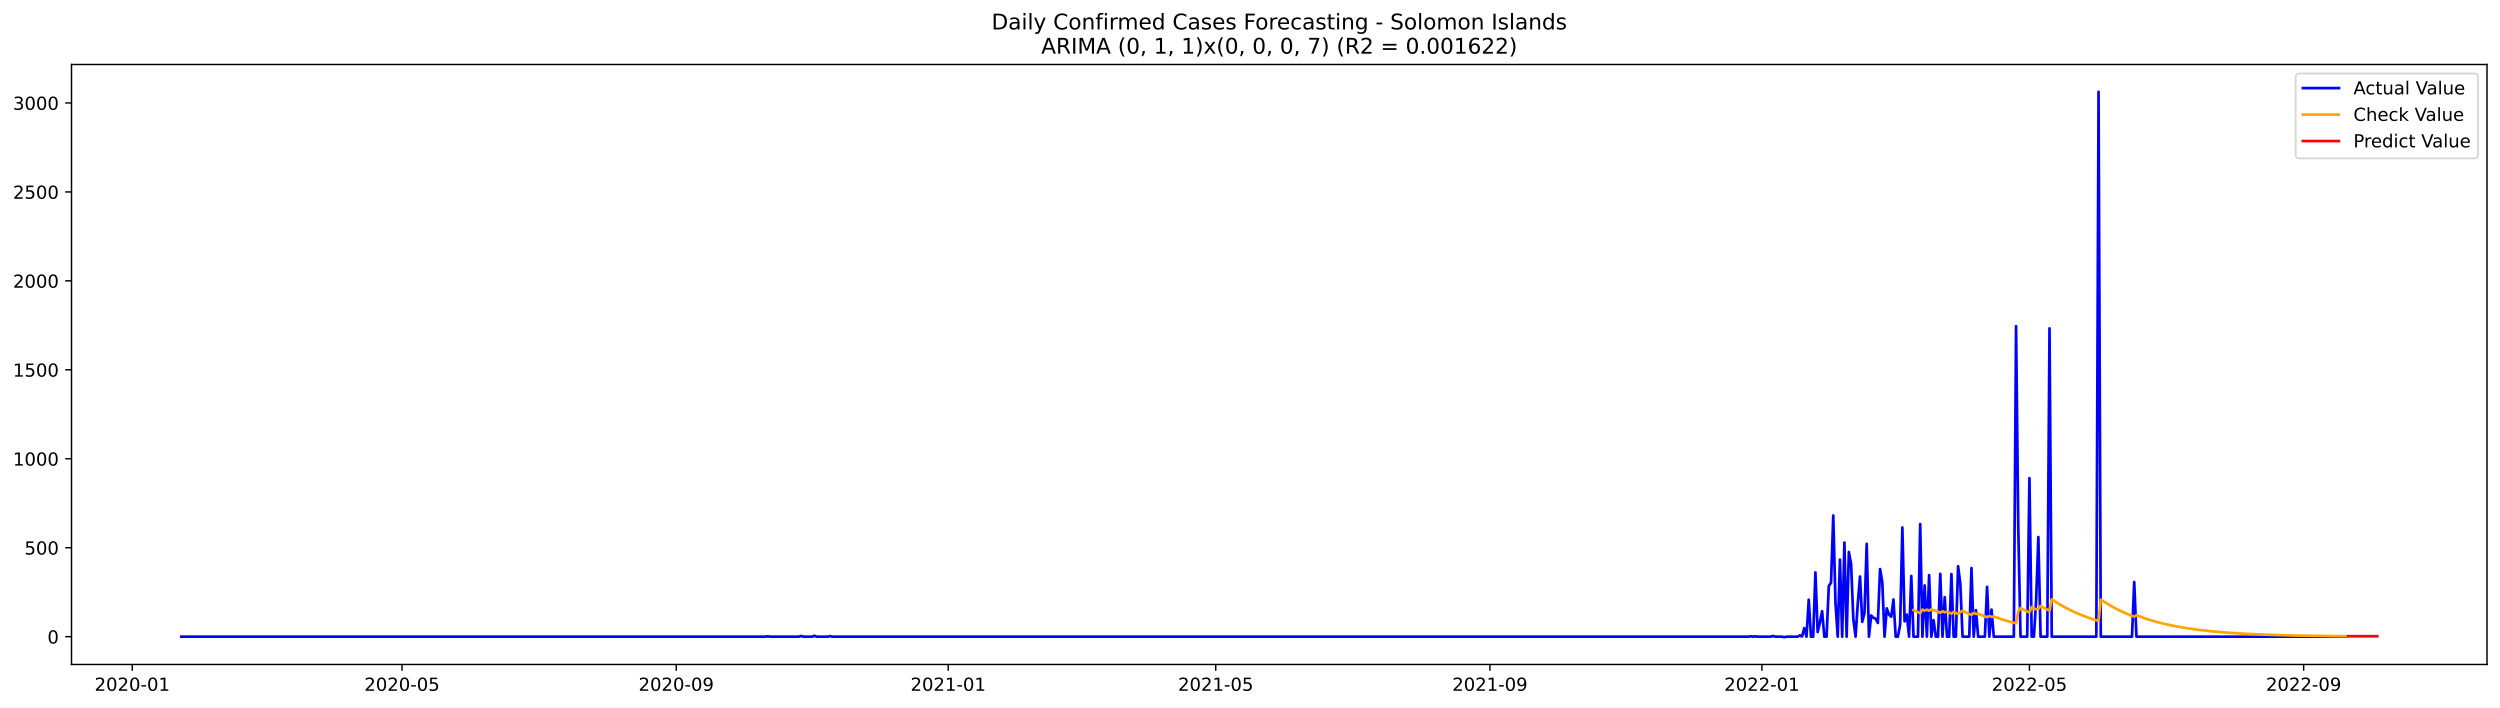
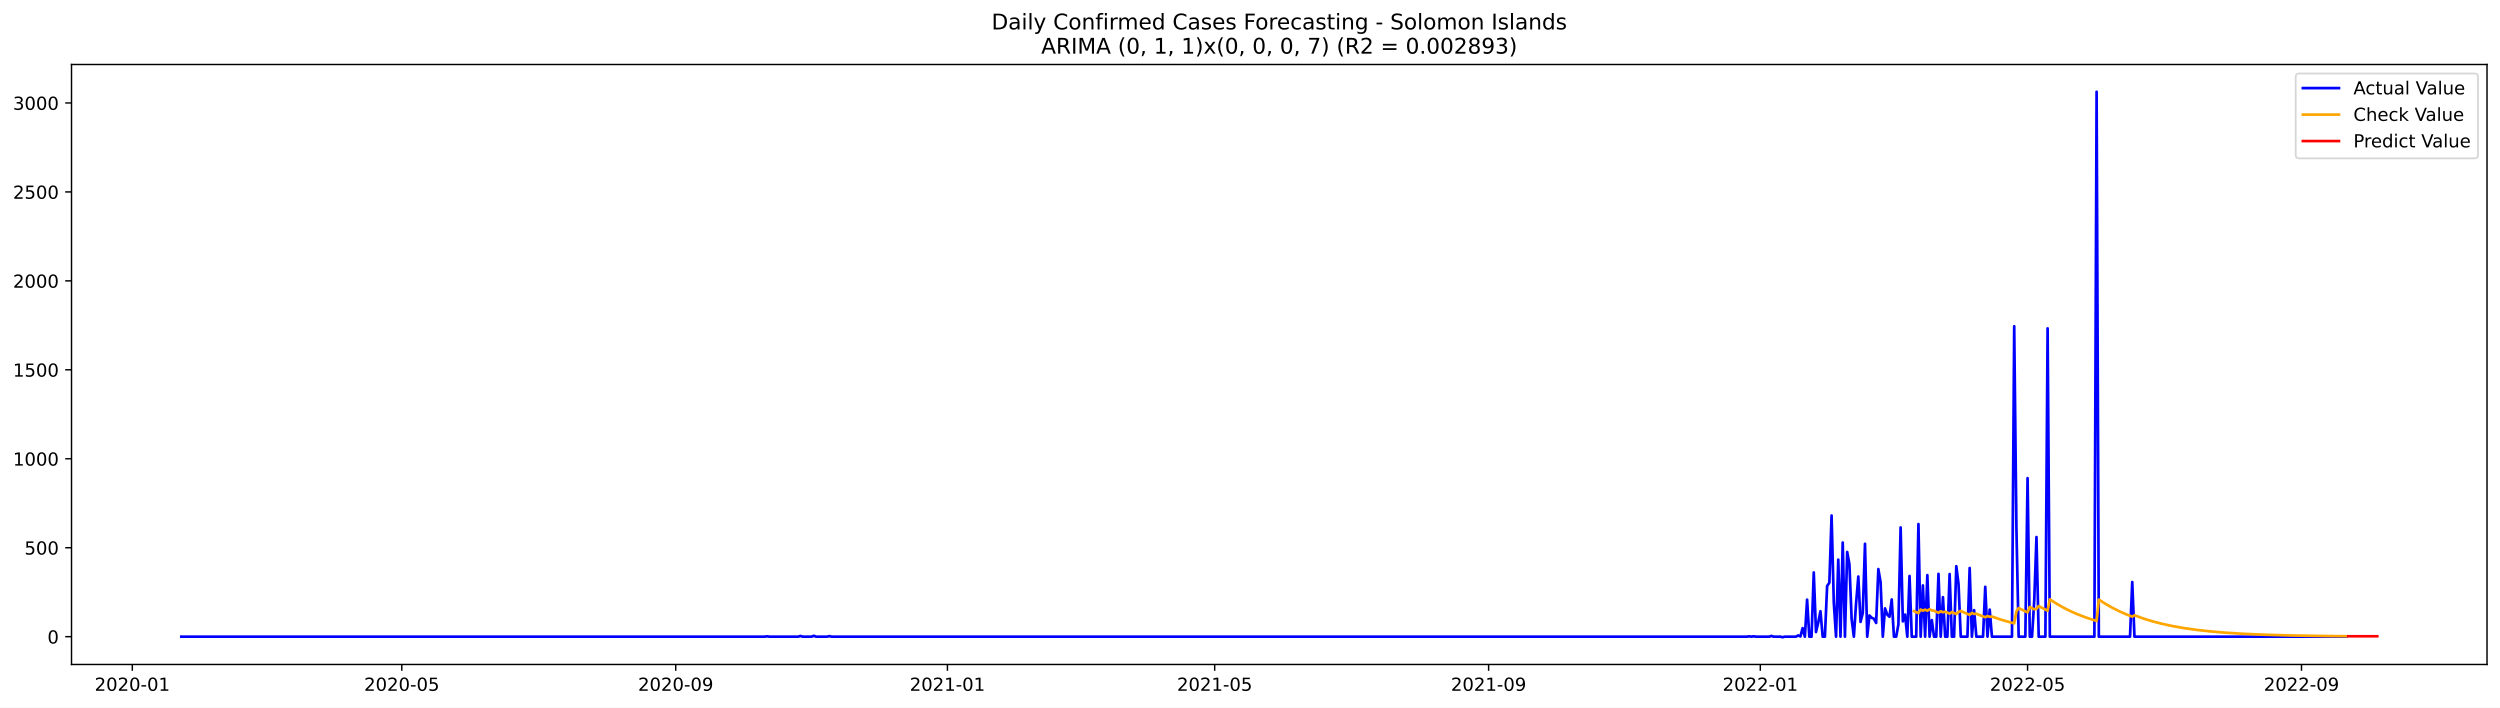
<svg xmlns="http://www.w3.org/2000/svg" xmlns:xlink="http://www.w3.org/1999/xlink" width="1386.05pt" height="392.274pt" viewBox="0 0 1386.05 392.274" version="1.1">
  <defs>
    <style type="text/css">*{stroke-linejoin: round; stroke-linecap: butt}</style>
  </defs>
  <g id="figure_1">
    <g id="patch_1">
      <path d="M 0 392.274  L 1386.05 392.274  L 1386.05 0  L 0 0  z " style="fill: #ffffff" />
    </g>
    <g id="axes_1">
      <g id="patch_2">
        <path d="M 39.65 368.396  L 1378.85 368.396  L 1378.85 35.755  L 39.65 35.755  z " style="fill: #ffffff" />
      </g>
      <g id="matplotlib.axis_1">
        <g id="xtick_1">
          <g id="line2d_1">
            <defs>
-               <path id="m86a7ac5a07" d="M 0 0  L 0 3.5  " style="stroke: #000000; stroke-width: 0.8" />
+               <path id="m50db2ef576" d="M 0 0  L 0 3.5  " style="stroke: #000000; stroke-width: 0.8" />
            </defs>
            <g>
-               <use xlink:href="#m86a7ac5a07" x="73.331" y="368.396" style="stroke: #000000; stroke-width: 0.8" />
+               <use xlink:href="#m50db2ef576" x="73.358" y="368.396" style="stroke: #000000; stroke-width: 0.8" />
            </g>
          </g>
          <g id="text_1">
-             <g transform="translate(52.43944 382.9939)scale(0.1 -0.1)">
+             <g transform="translate(52.46702 382.9939)scale(0.1 -0.1)">
              <defs>
                <path id="DejaVuSans-32" d="M 1228 531  L 3431 531  L 3431 0  L 469 0  L 469 531  Q 828 903 1448 1529  Q 2069 2156 2228 2338  Q 2531 2678 2651 2914  Q 2772 3150 2772 3378  Q 2772 3750 2511 3984  Q 2250 4219 1831 4219  Q 1534 4219 1204 4116  Q 875 4013 500 3803  L 500 4441  Q 881 4594 1212 4672  Q 1544 4750 1819 4750  Q 2544 4750 2975 4387  Q 3406 4025 3406 3419  Q 3406 3131 3298 2873  Q 3191 2616 2906 2266  Q 2828 2175 2409 1742  Q 1991 1309 1228 531  z " transform="scale(0.015625)" />
                <path id="DejaVuSans-30" d="M 2034 4250  Q 1547 4250 1301 3770  Q 1056 3291 1056 2328  Q 1056 1369 1301 889  Q 1547 409 2034 409  Q 2525 409 2770 889  Q 3016 1369 3016 2328  Q 3016 3291 2770 3770  Q 2525 4250 2034 4250  z M 2034 4750  Q 2819 4750 3233 4129  Q 3647 3509 3647 2328  Q 3647 1150 3233 529  Q 2819 -91 2034 -91  Q 1250 -91 836 529  Q 422 1150 422 2328  Q 422 3509 836 4129  Q 1250 4750 2034 4750  z " transform="scale(0.015625)" />
                <path id="DejaVuSans-2d" d="M 313 2009  L 1997 2009  L 1997 1497  L 313 1497  L 313 2009  z " transform="scale(0.015625)" />
                <path id="DejaVuSans-31" d="M 794 531  L 1825 531  L 1825 4091  L 703 3866  L 703 4441  L 1819 4666  L 2450 4666  L 2450 531  L 3481 531  L 3481 0  L 794 0  L 794 531  z " transform="scale(0.015625)" />
              </defs>
              <use xlink:href="#DejaVuSans-32" />
              <use xlink:href="#DejaVuSans-30" x="63.623" />
              <use xlink:href="#DejaVuSans-32" x="127.246" />
              <use xlink:href="#DejaVuSans-30" x="190.869" />
              <use xlink:href="#DejaVuSans-2d" x="254.492" />
              <use xlink:href="#DejaVuSans-30" x="290.576" />
              <use xlink:href="#DejaVuSans-31" x="354.199" />
            </g>
          </g>
        </g>
        <g id="xtick_2">
          <g id="line2d_2">
            <g>
-               <use xlink:href="#m86a7ac5a07" x="222.886" y="368.396" style="stroke: #000000; stroke-width: 0.8" />
+               <use xlink:href="#m50db2ef576" x="222.762" y="368.396" style="stroke: #000000; stroke-width: 0.8" />
            </g>
          </g>
          <g id="text_2">
-             <g transform="translate(201.9948 382.9939)scale(0.1 -0.1)">
+             <g transform="translate(201.8707 382.9939)scale(0.1 -0.1)">
              <defs>
                <path id="DejaVuSans-35" d="M 691 4666  L 3169 4666  L 3169 4134  L 1269 4134  L 1269 2991  Q 1406 3038 1543 3061  Q 1681 3084 1819 3084  Q 2600 3084 3056 2656  Q 3513 2228 3513 1497  Q 3513 744 3044 326  Q 2575 -91 1722 -91  Q 1428 -91 1123 -41  Q 819 9 494 109  L 494 744  Q 775 591 1075 516  Q 1375 441 1709 441  Q 2250 441 2565 725  Q 2881 1009 2881 1497  Q 2881 1984 2565 2268  Q 2250 2553 1709 2553  Q 1456 2553 1204 2497  Q 953 2441 691 2322  L 691 4666  z " transform="scale(0.015625)" />
              </defs>
              <use xlink:href="#DejaVuSans-32" />
              <use xlink:href="#DejaVuSans-30" x="63.623" />
              <use xlink:href="#DejaVuSans-32" x="127.246" />
              <use xlink:href="#DejaVuSans-30" x="190.869" />
              <use xlink:href="#DejaVuSans-2d" x="254.492" />
              <use xlink:href="#DejaVuSans-30" x="290.576" />
              <use xlink:href="#DejaVuSans-35" x="354.199" />
            </g>
          </g>
        </g>
        <g id="xtick_3">
          <g id="line2d_3">
            <g>
-               <use xlink:href="#m86a7ac5a07" x="374.913" y="368.396" style="stroke: #000000; stroke-width: 0.8" />
+               <use xlink:href="#m50db2ef576" x="374.635" y="368.396" style="stroke: #000000; stroke-width: 0.8" />
            </g>
          </g>
          <g id="text_3">
-             <g transform="translate(354.0221 382.9939)scale(0.1 -0.1)">
+             <g transform="translate(353.7438 382.9939)scale(0.1 -0.1)">
              <defs>
                <path id="DejaVuSans-39" d="M 703 97  L 703 672  Q 941 559 1184 500  Q 1428 441 1663 441  Q 2288 441 2617 861  Q 2947 1281 2994 2138  Q 2813 1869 2534 1725  Q 2256 1581 1919 1581  Q 1219 1581 811 2004  Q 403 2428 403 3163  Q 403 3881 828 4315  Q 1253 4750 1959 4750  Q 2769 4750 3195 4129  Q 3622 3509 3622 2328  Q 3622 1225 3098 567  Q 2575 -91 1691 -91  Q 1453 -91 1209 -44  Q 966 3 703 97  z M 1959 2075  Q 2384 2075 2632 2365  Q 2881 2656 2881 3163  Q 2881 3666 2632 3958  Q 2384 4250 1959 4250  Q 1534 4250 1286 3958  Q 1038 3666 1038 3163  Q 1038 2656 1286 2365  Q 1534 2075 1959 2075  z " transform="scale(0.015625)" />
              </defs>
              <use xlink:href="#DejaVuSans-32" />
              <use xlink:href="#DejaVuSans-30" x="63.623" />
              <use xlink:href="#DejaVuSans-32" x="127.246" />
              <use xlink:href="#DejaVuSans-30" x="190.869" />
              <use xlink:href="#DejaVuSans-2d" x="254.492" />
              <use xlink:href="#DejaVuSans-30" x="290.576" />
              <use xlink:href="#DejaVuSans-39" x="354.199" />
            </g>
          </g>
        </g>
        <g id="xtick_4">
          <g id="line2d_4">
            <g>
-               <use xlink:href="#m86a7ac5a07" x="525.705" y="368.396" style="stroke: #000000; stroke-width: 0.8" />
+               <use xlink:href="#m50db2ef576" x="525.274" y="368.396" style="stroke: #000000; stroke-width: 0.8" />
            </g>
          </g>
          <g id="text_4">
-             <g transform="translate(504.8134 382.9939)scale(0.1 -0.1)">
+             <g transform="translate(504.3822 382.9939)scale(0.1 -0.1)">
              <use xlink:href="#DejaVuSans-32" />
              <use xlink:href="#DejaVuSans-30" x="63.623" />
              <use xlink:href="#DejaVuSans-32" x="127.246" />
              <use xlink:href="#DejaVuSans-31" x="190.869" />
              <use xlink:href="#DejaVuSans-2d" x="254.492" />
              <use xlink:href="#DejaVuSans-30" x="290.576" />
              <use xlink:href="#DejaVuSans-31" x="354.199" />
            </g>
          </g>
        </g>
        <g id="xtick_5">
          <g id="line2d_5">
            <g>
-               <use xlink:href="#m86a7ac5a07" x="674.024" y="368.396" style="stroke: #000000; stroke-width: 0.8" />
+               <use xlink:href="#m50db2ef576" x="673.443" y="368.396" style="stroke: #000000; stroke-width: 0.8" />
            </g>
          </g>
          <g id="text_5">
-             <g transform="translate(653.1328 382.9939)scale(0.1 -0.1)">
+             <g transform="translate(652.5511 382.9939)scale(0.1 -0.1)">
              <use xlink:href="#DejaVuSans-32" />
              <use xlink:href="#DejaVuSans-30" x="63.623" />
              <use xlink:href="#DejaVuSans-32" x="127.246" />
              <use xlink:href="#DejaVuSans-31" x="190.869" />
              <use xlink:href="#DejaVuSans-2d" x="254.492" />
              <use xlink:href="#DejaVuSans-30" x="290.576" />
              <use xlink:href="#DejaVuSans-35" x="354.199" />
            </g>
          </g>
        </g>
        <g id="xtick_6">
          <g id="line2d_6">
            <g>
-               <use xlink:href="#m86a7ac5a07" x="826.051" y="368.396" style="stroke: #000000; stroke-width: 0.8" />
+               <use xlink:href="#m50db2ef576" x="825.316" y="368.396" style="stroke: #000000; stroke-width: 0.8" />
            </g>
          </g>
          <g id="text_6">
-             <g transform="translate(805.1601 382.9939)scale(0.1 -0.1)">
+             <g transform="translate(804.4242 382.9939)scale(0.1 -0.1)">
              <use xlink:href="#DejaVuSans-32" />
              <use xlink:href="#DejaVuSans-30" x="63.623" />
              <use xlink:href="#DejaVuSans-32" x="127.246" />
              <use xlink:href="#DejaVuSans-31" x="190.869" />
              <use xlink:href="#DejaVuSans-2d" x="254.492" />
              <use xlink:href="#DejaVuSans-30" x="290.576" />
              <use xlink:href="#DejaVuSans-39" x="354.199" />
            </g>
          </g>
        </g>
        <g id="xtick_7">
          <g id="line2d_7">
            <g>
-               <use xlink:href="#m86a7ac5a07" x="976.843" y="368.396" style="stroke: #000000; stroke-width: 0.8" />
+               <use xlink:href="#m50db2ef576" x="975.954" y="368.396" style="stroke: #000000; stroke-width: 0.8" />
            </g>
          </g>
          <g id="text_7">
-             <g transform="translate(955.9514 382.9939)scale(0.1 -0.1)">
+             <g transform="translate(955.0626 382.9939)scale(0.1 -0.1)">
              <use xlink:href="#DejaVuSans-32" />
              <use xlink:href="#DejaVuSans-30" x="63.623" />
              <use xlink:href="#DejaVuSans-32" x="127.246" />
              <use xlink:href="#DejaVuSans-32" x="190.869" />
              <use xlink:href="#DejaVuSans-2d" x="254.492" />
              <use xlink:href="#DejaVuSans-30" x="290.576" />
              <use xlink:href="#DejaVuSans-31" x="354.199" />
            </g>
          </g>
        </g>
        <g id="xtick_8">
          <g id="line2d_8">
            <g>
-               <use xlink:href="#m86a7ac5a07" x="1125.162" y="368.396" style="stroke: #000000; stroke-width: 0.8" />
+               <use xlink:href="#m50db2ef576" x="1124.123" y="368.396" style="stroke: #000000; stroke-width: 0.8" />
            </g>
          </g>
          <g id="text_8">
-             <g transform="translate(1104.271 382.9939)scale(0.1 -0.1)">
+             <g transform="translate(1103.232 382.9939)scale(0.1 -0.1)">
              <use xlink:href="#DejaVuSans-32" />
              <use xlink:href="#DejaVuSans-30" x="63.623" />
              <use xlink:href="#DejaVuSans-32" x="127.246" />
              <use xlink:href="#DejaVuSans-32" x="190.869" />
              <use xlink:href="#DejaVuSans-2d" x="254.492" />
              <use xlink:href="#DejaVuSans-30" x="290.576" />
              <use xlink:href="#DejaVuSans-35" x="354.199" />
            </g>
          </g>
        </g>
        <g id="xtick_9">
          <g id="line2d_9">
            <g>
-               <use xlink:href="#m86a7ac5a07" x="1277.189" y="368.396" style="stroke: #000000; stroke-width: 0.8" />
+               <use xlink:href="#m50db2ef576" x="1275.996" y="368.396" style="stroke: #000000; stroke-width: 0.8" />
            </g>
          </g>
          <g id="text_9">
-             <g transform="translate(1256.298 382.9939)scale(0.1 -0.1)">
+             <g transform="translate(1255.105 382.9939)scale(0.1 -0.1)">
              <use xlink:href="#DejaVuSans-32" />
              <use xlink:href="#DejaVuSans-30" x="63.623" />
              <use xlink:href="#DejaVuSans-32" x="127.246" />
              <use xlink:href="#DejaVuSans-32" x="190.869" />
              <use xlink:href="#DejaVuSans-2d" x="254.492" />
              <use xlink:href="#DejaVuSans-30" x="290.576" />
              <use xlink:href="#DejaVuSans-39" x="354.199" />
            </g>
          </g>
        </g>
      </g>
      <g id="matplotlib.axis_2">
        <g id="ytick_1">
          <g id="line2d_10">
            <defs>
-               <path id="mf3a379fba5" d="M 0 0  L -3.5 0  " style="stroke: #000000; stroke-width: 0.8" />
+               <path id="me82e40173c" d="M 0 0  L -3.5 0  " style="stroke: #000000; stroke-width: 0.8" />
            </defs>
            <g>
-               <use xlink:href="#mf3a379fba5" x="39.65" y="352.98" style="stroke: #000000; stroke-width: 0.8" />
+               <use xlink:href="#me82e40173c" x="39.65" y="352.98" style="stroke: #000000; stroke-width: 0.8" />
            </g>
          </g>
          <g id="text_10">
            <g transform="translate(26.2875 356.7788)scale(0.1 -0.1)">
              <use xlink:href="#DejaVuSans-30" />
            </g>
          </g>
        </g>
        <g id="ytick_2">
          <g id="line2d_11">
            <g>
-               <use xlink:href="#mf3a379fba5" x="39.65" y="303.665" style="stroke: #000000; stroke-width: 0.8" />
+               <use xlink:href="#me82e40173c" x="39.65" y="303.665" style="stroke: #000000; stroke-width: 0.8" />
            </g>
          </g>
          <g id="text_11">
            <g transform="translate(13.5625 307.4638)scale(0.1 -0.1)">
              <use xlink:href="#DejaVuSans-35" />
              <use xlink:href="#DejaVuSans-30" x="63.623" />
              <use xlink:href="#DejaVuSans-30" x="127.246" />
            </g>
          </g>
        </g>
        <g id="ytick_3">
          <g id="line2d_12">
            <g>
-               <use xlink:href="#mf3a379fba5" x="39.65" y="254.349" style="stroke: #000000; stroke-width: 0.8" />
+               <use xlink:href="#me82e40173c" x="39.65" y="254.349" style="stroke: #000000; stroke-width: 0.8" />
            </g>
          </g>
          <g id="text_12">
            <g transform="translate(7.2 258.1487)scale(0.1 -0.1)">
              <use xlink:href="#DejaVuSans-31" />
              <use xlink:href="#DejaVuSans-30" x="63.623" />
              <use xlink:href="#DejaVuSans-30" x="127.246" />
              <use xlink:href="#DejaVuSans-30" x="190.869" />
            </g>
          </g>
        </g>
        <g id="ytick_4">
          <g id="line2d_13">
            <g>
-               <use xlink:href="#mf3a379fba5" x="39.65" y="205.034" style="stroke: #000000; stroke-width: 0.8" />
+               <use xlink:href="#me82e40173c" x="39.65" y="205.034" style="stroke: #000000; stroke-width: 0.8" />
            </g>
          </g>
          <g id="text_13">
            <g transform="translate(7.2 208.8336)scale(0.1 -0.1)">
              <use xlink:href="#DejaVuSans-31" />
              <use xlink:href="#DejaVuSans-35" x="63.623" />
              <use xlink:href="#DejaVuSans-30" x="127.246" />
              <use xlink:href="#DejaVuSans-30" x="190.869" />
            </g>
          </g>
        </g>
        <g id="ytick_5">
          <g id="line2d_14">
            <g>
-               <use xlink:href="#mf3a379fba5" x="39.65" y="155.719" style="stroke: #000000; stroke-width: 0.8" />
+               <use xlink:href="#me82e40173c" x="39.65" y="155.719" style="stroke: #000000; stroke-width: 0.8" />
            </g>
          </g>
          <g id="text_14">
            <g transform="translate(7.2 159.5186)scale(0.1 -0.1)">
              <use xlink:href="#DejaVuSans-32" />
              <use xlink:href="#DejaVuSans-30" x="63.623" />
              <use xlink:href="#DejaVuSans-30" x="127.246" />
              <use xlink:href="#DejaVuSans-30" x="190.869" />
            </g>
          </g>
        </g>
        <g id="ytick_6">
          <g id="line2d_15">
            <g>
-               <use xlink:href="#mf3a379fba5" x="39.65" y="106.404" style="stroke: #000000; stroke-width: 0.8" />
+               <use xlink:href="#me82e40173c" x="39.65" y="106.404" style="stroke: #000000; stroke-width: 0.8" />
            </g>
          </g>
          <g id="text_15">
            <g transform="translate(7.2 110.2035)scale(0.1 -0.1)">
              <use xlink:href="#DejaVuSans-32" />
              <use xlink:href="#DejaVuSans-35" x="63.623" />
              <use xlink:href="#DejaVuSans-30" x="127.246" />
              <use xlink:href="#DejaVuSans-30" x="190.869" />
            </g>
          </g>
        </g>
        <g id="ytick_7">
          <g id="line2d_16">
            <g>
-               <use xlink:href="#mf3a379fba5" x="39.65" y="57.089" style="stroke: #000000; stroke-width: 0.8" />
+               <use xlink:href="#me82e40173c" x="39.65" y="57.089" style="stroke: #000000; stroke-width: 0.8" />
            </g>
          </g>
          <g id="text_16">
            <g transform="translate(7.2 60.88842)scale(0.1 -0.1)">
              <defs>
                <path id="DejaVuSans-33" d="M 2597 2516  Q 3050 2419 3304 2112  Q 3559 1806 3559 1356  Q 3559 666 3084 287  Q 2609 -91 1734 -91  Q 1441 -91 1130 -33  Q 819 25 488 141  L 488 750  Q 750 597 1062 519  Q 1375 441 1716 441  Q 2309 441 2620 675  Q 2931 909 2931 1356  Q 2931 1769 2642 2001  Q 2353 2234 1838 2234  L 1294 2234  L 1294 2753  L 1863 2753  Q 2328 2753 2575 2939  Q 2822 3125 2822 3475  Q 2822 3834 2567 4026  Q 2313 4219 1838 4219  Q 1578 4219 1281 4162  Q 984 4106 628 3988  L 628 4550  Q 988 4650 1302 4700  Q 1616 4750 1894 4750  Q 2613 4750 3031 4423  Q 3450 4097 3450 3541  Q 3450 3153 3228 2886  Q 3006 2619 2597 2516  z " transform="scale(0.015625)" />
              </defs>
              <use xlink:href="#DejaVuSans-33" />
              <use xlink:href="#DejaVuSans-30" x="63.623" />
              <use xlink:href="#DejaVuSans-30" x="127.246" />
              <use xlink:href="#DejaVuSans-30" x="190.869" />
            </g>
          </g>
        </g>
      </g>
      <g id="line2d_17">
-         <path d="M 100.523 352.98  L 424.353 352.98  L 425.589 352.782  L 426.825 352.98  L 442.893 352.98  L 444.129 352.585  L 445.365 352.98  L 450.309 352.98  L 451.545 352.486  L 452.781 352.98  L 458.961 352.98  L 460.197 352.684  L 461.433 352.98  L 969.427 352.98  L 970.663 352.782  L 971.899 352.98  L 973.135 352.782  L 974.371 352.98  L 981.787 352.98  L 983.023 352.585  L 984.259 352.98  L 987.967 352.98  L 989.203 353.276  L 990.439 352.98  L 996.619 352.98  L 997.855 352.289  L 999.091 352.881  L 1000.327 348.245  L 1001.563 352.98  L 1002.799 332.465  L 1004.035 352.98  L 1005.271 352.98  L 1006.507 317.374  L 1007.743 350.415  L 1008.979 345.188  L 1010.215 338.875  L 1011.451 352.98  L 1012.687 352.98  L 1013.923 324.87  L 1015.159 323.095  L 1016.395 285.812  L 1017.631 334.24  L 1018.867 352.98  L 1020.103 310.273  L 1021.339 352.98  L 1022.575 300.804  L 1023.811 352.98  L 1025.047 306.032  L 1026.283 312.739  L 1027.519 343.215  L 1028.755 352.98  L 1029.991 334.536  L 1031.227 319.643  L 1032.463 344.793  L 1033.699 339.862  L 1034.935 301.495  L 1036.171 352.98  L 1037.407 341.243  L 1038.643 342.525  L 1039.879 343.018  L 1041.115 345.385  L 1042.351 315.5  L 1043.587 322.799  L 1044.822 352.98  L 1046.058 337.297  L 1047.294 340.749  L 1048.53 341.933  L 1049.766 332.366  L 1051.002 352.98  L 1052.238 352.98  L 1053.474 346.273  L 1054.71 292.421  L 1055.946 344.497  L 1057.182 340.749  L 1058.418 352.98  L 1059.654 319.347  L 1060.89 352.98  L 1063.362 352.98  L 1064.598 290.547  L 1065.834 352.98  L 1067.07 324.574  L 1068.306 352.98  L 1069.542 318.854  L 1070.778 352.98  L 1072.014 343.807  L 1073.25 352.98  L 1074.486 352.98  L 1075.722 318.163  L 1076.958 352.98  L 1078.194 331.084  L 1079.43 352.98  L 1080.666 352.98  L 1081.902 318.262  L 1083.138 352.98  L 1084.374 352.98  L 1085.61 313.922  L 1086.846 323.785  L 1088.082 352.98  L 1091.79 352.98  L 1093.026 314.908  L 1094.262 352.98  L 1095.498 338.284  L 1096.734 352.98  L 1100.442 352.98  L 1101.678 325.363  L 1102.914 352.98  L 1104.15 337.988  L 1105.386 352.98  L 1116.51 352.98  L 1117.746 180.87  L 1118.982 293.407  L 1120.218 352.98  L 1123.926 352.98  L 1125.162 265.1  L 1126.398 352.98  L 1127.634 352.98  L 1128.87 332.859  L 1130.106 297.747  L 1131.342 352.98  L 1135.05 352.98  L 1136.286 182.054  L 1137.522 352.98  L 1162.242 352.98  L 1163.478 50.876  L 1164.714 352.98  L 1182.018 352.98  L 1183.254 322.7  L 1184.49 352.98  L 1300.673 352.98  L 1300.673 352.98  " clip-path="url(#p02ed96ca3b)" style="fill: none; stroke: #0000ff; stroke-width: 1.5; stroke-linecap: square" />
+         <path d="M 100.523 352.98  L 424.025 352.98  L 425.26 352.782  L 426.494 352.98  L 442.546 352.98  L 443.781 352.585  L 445.015 352.98  L 449.954 352.98  L 451.189 352.486  L 452.424 352.98  L 458.598 352.98  L 459.832 352.684  L 461.067 352.98  L 968.546 352.98  L 969.78 352.782  L 971.015 352.98  L 972.25 352.782  L 973.485 352.98  L 980.893 352.98  L 982.128 352.585  L 983.362 352.98  L 987.067 352.98  L 988.301 353.276  L 989.536 352.98  L 995.71 352.98  L 996.945 352.289  L 998.179 352.881  L 999.414 348.245  L 1000.649 352.98  L 1001.884 332.465  L 1003.118 352.98  L 1004.353 352.98  L 1005.588 317.374  L 1006.823 350.415  L 1008.057 345.188  L 1009.292 338.875  L 1010.527 352.98  L 1011.762 352.98  L 1012.996 324.87  L 1014.231 323.095  L 1015.466 285.812  L 1016.7 334.24  L 1017.935 352.98  L 1019.17 310.273  L 1020.405 352.98  L 1021.639 300.804  L 1022.874 352.98  L 1024.109 306.032  L 1025.344 312.739  L 1026.578 343.215  L 1027.813 352.98  L 1029.048 334.536  L 1030.283 319.643  L 1031.517 344.793  L 1032.752 339.862  L 1033.987 301.495  L 1035.222 352.98  L 1036.456 341.243  L 1037.691 342.525  L 1038.926 343.018  L 1040.161 345.385  L 1041.395 315.5  L 1042.63 322.799  L 1043.865 352.98  L 1045.1 337.297  L 1046.334 340.749  L 1047.569 341.933  L 1048.804 332.366  L 1050.038 352.98  L 1051.273 352.98  L 1052.508 346.273  L 1053.743 292.421  L 1054.977 344.497  L 1056.212 340.749  L 1057.447 352.98  L 1058.682 319.347  L 1059.916 352.98  L 1062.386 352.98  L 1063.621 290.547  L 1064.855 352.98  L 1066.09 324.574  L 1067.325 352.98  L 1068.56 318.854  L 1069.794 352.98  L 1071.029 343.807  L 1072.264 352.98  L 1073.499 352.98  L 1074.733 318.163  L 1075.968 352.98  L 1077.203 331.084  L 1078.438 352.98  L 1079.672 352.98  L 1080.907 318.262  L 1082.142 352.98  L 1083.376 352.98  L 1084.611 313.922  L 1085.846 323.785  L 1087.081 352.98  L 1090.785 352.98  L 1092.02 314.908  L 1093.254 352.98  L 1094.489 338.284  L 1095.724 352.98  L 1099.428 352.98  L 1100.663 325.363  L 1101.898 352.98  L 1103.132 337.988  L 1104.367 352.98  L 1115.48 352.98  L 1116.715 180.87  L 1117.949 293.407  L 1119.184 352.98  L 1122.888 352.98  L 1124.123 265.1  L 1125.358 352.98  L 1126.592 352.98  L 1127.827 332.859  L 1129.062 297.747  L 1130.297 352.98  L 1134.001 352.98  L 1135.236 182.054  L 1136.47 352.98  L 1161.165 352.98  L 1162.4 50.876  L 1163.635 352.98  L 1180.921 352.98  L 1182.156 322.7  L 1183.391 352.98  L 1300.691 352.98  L 1300.691 352.98  " clip-path="url(#p134e020142)" style="fill: none; stroke: #0000ff; stroke-width: 1.5; stroke-linecap: square" />
      </g>
      <g id="line2d_18">
-         <path d="M 1060.89 338.229  L 1064.598 339.942  L 1065.834 337.951  L 1067.07 338.557  L 1068.306 337.993  L 1069.542 338.597  L 1070.778 337.801  L 1072.014 338.413  L 1073.25 338.631  L 1075.722 339.764  L 1076.958 338.894  L 1078.194 339.461  L 1079.43 339.124  L 1081.902 340.218  L 1083.138 339.333  L 1085.61 340.411  L 1086.846 339.343  L 1088.082 338.716  L 1091.79 340.373  L 1093.026 340.881  L 1094.262 339.834  L 1095.498 340.364  L 1096.734 340.28  L 1100.442 341.755  L 1101.678 342.207  L 1102.914 341.528  L 1104.15 341.99  L 1105.386 341.829  L 1110.33 343.521  L 1115.274 344.956  L 1117.746 345.59  L 1118.982 338.95  L 1120.218 337.114  L 1123.926 338.956  L 1125.162 339.522  L 1126.398 336.521  L 1128.87 337.822  L 1130.106 337.622  L 1131.342 336.014  L 1135.05 337.984  L 1136.286 338.589  L 1137.522 332.278  L 1141.23 334.682  L 1144.938 336.807  L 1148.646 338.685  L 1152.354 340.345  L 1157.298 342.263  L 1162.242 343.889  L 1163.478 344.256  L 1164.714 332.428  L 1168.422 334.815  L 1172.13 336.924  L 1175.838 338.789  L 1179.546 340.437  L 1183.254 341.894  L 1184.49 341.12  L 1189.434 342.92  L 1194.378 344.446  L 1199.322 345.741  L 1205.502 347.087  L 1211.682 348.183  L 1219.098 349.233  L 1226.514 350.052  L 1235.166 350.785  L 1245.054 351.401  L 1257.414 351.933  L 1272.245 352.341  L 1292.021 352.649  L 1300.673 352.732  L 1300.673 352.732  " clip-path="url(#p02ed96ca3b)" style="fill: none; stroke: #ffa500; stroke-width: 1.5; stroke-linecap: square" />
+         <path d="M 1061.151 338.824  L 1063.621 339.942  L 1064.855 337.951  L 1066.09 338.557  L 1067.325 337.993  L 1068.56 338.597  L 1069.794 337.801  L 1071.029 338.413  L 1072.264 338.631  L 1074.733 339.764  L 1075.968 338.894  L 1077.203 339.461  L 1078.438 339.124  L 1080.907 340.218  L 1082.142 339.333  L 1084.611 340.411  L 1085.846 339.343  L 1087.081 338.716  L 1090.785 340.373  L 1092.02 340.881  L 1093.254 339.834  L 1094.489 340.364  L 1095.724 340.28  L 1099.428 341.755  L 1100.663 342.207  L 1101.898 341.528  L 1103.132 341.99  L 1104.367 341.829  L 1109.306 343.521  L 1114.245 344.956  L 1116.715 345.59  L 1117.949 338.95  L 1119.184 337.114  L 1122.888 338.956  L 1124.123 339.522  L 1125.358 336.521  L 1127.827 337.822  L 1129.062 337.622  L 1130.297 336.014  L 1134.001 337.984  L 1135.236 338.589  L 1136.47 332.278  L 1140.175 334.682  L 1143.879 336.807  L 1147.583 338.685  L 1151.287 340.345  L 1156.226 342.263  L 1161.165 343.889  L 1162.4 344.256  L 1163.635 332.428  L 1167.339 334.815  L 1171.043 336.924  L 1174.747 338.789  L 1178.452 340.437  L 1182.156 341.894  L 1183.391 341.12  L 1188.329 342.92  L 1193.268 344.446  L 1198.207 345.742  L 1204.381 347.088  L 1210.555 348.183  L 1217.963 349.233  L 1225.372 350.052  L 1234.015 350.785  L 1243.893 351.401  L 1256.24 351.933  L 1271.057 352.341  L 1290.813 352.649  L 1300.691 352.742  L 1300.691 352.742  " clip-path="url(#p134e020142)" style="fill: none; stroke: #ffa500; stroke-width: 1.5; stroke-linecap: square" />
      </g>
      <g id="line2d_19">
-         <path d="M 1301.909 352.742  L 1303.145 352.742  L 1304.381 352.742  L 1305.617 352.742  L 1306.853 352.742  L 1308.089 352.742  L 1309.325 352.742  L 1310.561 352.742  L 1311.797 352.742  L 1313.033 352.742  L 1314.269 352.742  L 1315.505 352.742  L 1316.741 352.742  L 1317.977 352.742  " clip-path="url(#p02ed96ca3b)" style="fill: none; stroke: #ff0000; stroke-width: 1.5; stroke-linecap: square" />
+         <path d="M 1301.926 352.751  L 1303.16 352.751  L 1304.395 352.751  L 1305.63 352.751  L 1306.865 352.751  L 1308.099 352.751  L 1309.334 352.751  L 1310.569 352.751  L 1311.804 352.751  L 1313.038 352.751  L 1314.273 352.751  L 1315.508 352.751  L 1316.743 352.751  L 1317.977 352.751  " clip-path="url(#p134e020142)" style="fill: none; stroke: #ff0000; stroke-width: 1.5; stroke-linecap: square" />
      </g>
      <g id="patch_3">
        <path d="M 39.65 368.396  L 39.65 35.755  " style="fill: none; stroke: #000000; stroke-width: 0.8; stroke-linejoin: miter; stroke-linecap: square" />
      </g>
      <g id="patch_4">
        <path d="M 1378.85 368.396  L 1378.85 35.755  " style="fill: none; stroke: #000000; stroke-width: 0.8; stroke-linejoin: miter; stroke-linecap: square" />
      </g>
      <g id="patch_5">
        <path d="M 39.65 368.396  L 1378.85 368.396  " style="fill: none; stroke: #000000; stroke-width: 0.8; stroke-linejoin: miter; stroke-linecap: square" />
      </g>
      <g id="patch_6">
        <path d="M 39.65 35.755  L 1378.85 35.755  " style="fill: none; stroke: #000000; stroke-width: 0.8; stroke-linejoin: miter; stroke-linecap: square" />
      </g>
      <g id="text_17">
        <g transform="translate(549.7297 16.31812)scale(0.12 -0.12)">
          <defs>
            <path id="DejaVuSans-44" d="M 1259 4147  L 1259 519  L 2022 519  Q 2988 519 3436 956  Q 3884 1394 3884 2338  Q 3884 3275 3436 3711  Q 2988 4147 2022 4147  L 1259 4147  z M 628 4666  L 1925 4666  Q 3281 4666 3915 4102  Q 4550 3538 4550 2338  Q 4550 1131 3912 565  Q 3275 0 1925 0  L 628 0  L 628 4666  z " transform="scale(0.015625)" />
            <path id="DejaVuSans-61" d="M 2194 1759  Q 1497 1759 1228 1600  Q 959 1441 959 1056  Q 959 750 1161 570  Q 1363 391 1709 391  Q 2188 391 2477 730  Q 2766 1069 2766 1631  L 2766 1759  L 2194 1759  z M 3341 1997  L 3341 0  L 2766 0  L 2766 531  Q 2569 213 2275 61  Q 1981 -91 1556 -91  Q 1019 -91 701 211  Q 384 513 384 1019  Q 384 1609 779 1909  Q 1175 2209 1959 2209  L 2766 2209  L 2766 2266  Q 2766 2663 2505 2880  Q 2244 3097 1772 3097  Q 1472 3097 1187 3025  Q 903 2953 641 2809  L 641 3341  Q 956 3463 1253 3523  Q 1550 3584 1831 3584  Q 2591 3584 2966 3190  Q 3341 2797 3341 1997  z " transform="scale(0.015625)" />
            <path id="DejaVuSans-69" d="M 603 3500  L 1178 3500  L 1178 0  L 603 0  L 603 3500  z M 603 4863  L 1178 4863  L 1178 4134  L 603 4134  L 603 4863  z " transform="scale(0.015625)" />
            <path id="DejaVuSans-6c" d="M 603 4863  L 1178 4863  L 1178 0  L 603 0  L 603 4863  z " transform="scale(0.015625)" />
            <path id="DejaVuSans-79" d="M 2059 -325  Q 1816 -950 1584 -1140  Q 1353 -1331 966 -1331  L 506 -1331  L 506 -850  L 844 -850  Q 1081 -850 1212 -737  Q 1344 -625 1503 -206  L 1606 56  L 191 3500  L 800 3500  L 1894 763  L 2988 3500  L 3597 3500  L 2059 -325  z " transform="scale(0.015625)" />
            <path id="DejaVuSans-20" transform="scale(0.015625)" />
            <path id="DejaVuSans-43" d="M 4122 4306  L 4122 3641  Q 3803 3938 3442 4084  Q 3081 4231 2675 4231  Q 1875 4231 1450 3742  Q 1025 3253 1025 2328  Q 1025 1406 1450 917  Q 1875 428 2675 428  Q 3081 428 3442 575  Q 3803 722 4122 1019  L 4122 359  Q 3791 134 3420 21  Q 3050 -91 2638 -91  Q 1578 -91 968 557  Q 359 1206 359 2328  Q 359 3453 968 4101  Q 1578 4750 2638 4750  Q 3056 4750 3426 4639  Q 3797 4528 4122 4306  z " transform="scale(0.015625)" />
            <path id="DejaVuSans-6f" d="M 1959 3097  Q 1497 3097 1228 2736  Q 959 2375 959 1747  Q 959 1119 1226 758  Q 1494 397 1959 397  Q 2419 397 2687 759  Q 2956 1122 2956 1747  Q 2956 2369 2687 2733  Q 2419 3097 1959 3097  z M 1959 3584  Q 2709 3584 3137 3096  Q 3566 2609 3566 1747  Q 3566 888 3137 398  Q 2709 -91 1959 -91  Q 1206 -91 779 398  Q 353 888 353 1747  Q 353 2609 779 3096  Q 1206 3584 1959 3584  z " transform="scale(0.015625)" />
            <path id="DejaVuSans-6e" d="M 3513 2113  L 3513 0  L 2938 0  L 2938 2094  Q 2938 2591 2744 2837  Q 2550 3084 2163 3084  Q 1697 3084 1428 2787  Q 1159 2491 1159 1978  L 1159 0  L 581 0  L 581 3500  L 1159 3500  L 1159 2956  Q 1366 3272 1645 3428  Q 1925 3584 2291 3584  Q 2894 3584 3203 3211  Q 3513 2838 3513 2113  z " transform="scale(0.015625)" />
            <path id="DejaVuSans-66" d="M 2375 4863  L 2375 4384  L 1825 4384  Q 1516 4384 1395 4259  Q 1275 4134 1275 3809  L 1275 3500  L 2222 3500  L 2222 3053  L 1275 3053  L 1275 0  L 697 0  L 697 3053  L 147 3053  L 147 3500  L 697 3500  L 697 3744  Q 697 4328 969 4595  Q 1241 4863 1831 4863  L 2375 4863  z " transform="scale(0.015625)" />
            <path id="DejaVuSans-72" d="M 2631 2963  Q 2534 3019 2420 3045  Q 2306 3072 2169 3072  Q 1681 3072 1420 2755  Q 1159 2438 1159 1844  L 1159 0  L 581 0  L 581 3500  L 1159 3500  L 1159 2956  Q 1341 3275 1631 3429  Q 1922 3584 2338 3584  Q 2397 3584 2469 3576  Q 2541 3569 2628 3553  L 2631 2963  z " transform="scale(0.015625)" />
            <path id="DejaVuSans-6d" d="M 3328 2828  Q 3544 3216 3844 3400  Q 4144 3584 4550 3584  Q 5097 3584 5394 3201  Q 5691 2819 5691 2113  L 5691 0  L 5113 0  L 5113 2094  Q 5113 2597 4934 2840  Q 4756 3084 4391 3084  Q 3944 3084 3684 2787  Q 3425 2491 3425 1978  L 3425 0  L 2847 0  L 2847 2094  Q 2847 2600 2669 2842  Q 2491 3084 2119 3084  Q 1678 3084 1418 2786  Q 1159 2488 1159 1978  L 1159 0  L 581 0  L 581 3500  L 1159 3500  L 1159 2956  Q 1356 3278 1631 3431  Q 1906 3584 2284 3584  Q 2666 3584 2933 3390  Q 3200 3197 3328 2828  z " transform="scale(0.015625)" />
            <path id="DejaVuSans-65" d="M 3597 1894  L 3597 1613  L 953 1613  Q 991 1019 1311 708  Q 1631 397 2203 397  Q 2534 397 2845 478  Q 3156 559 3463 722  L 3463 178  Q 3153 47 2828 -22  Q 2503 -91 2169 -91  Q 1331 -91 842 396  Q 353 884 353 1716  Q 353 2575 817 3079  Q 1281 3584 2069 3584  Q 2775 3584 3186 3129  Q 3597 2675 3597 1894  z M 3022 2063  Q 3016 2534 2758 2815  Q 2500 3097 2075 3097  Q 1594 3097 1305 2825  Q 1016 2553 972 2059  L 3022 2063  z " transform="scale(0.015625)" />
            <path id="DejaVuSans-64" d="M 2906 2969  L 2906 4863  L 3481 4863  L 3481 0  L 2906 0  L 2906 525  Q 2725 213 2448 61  Q 2172 -91 1784 -91  Q 1150 -91 751 415  Q 353 922 353 1747  Q 353 2572 751 3078  Q 1150 3584 1784 3584  Q 2172 3584 2448 3432  Q 2725 3281 2906 2969  z M 947 1747  Q 947 1113 1208 752  Q 1469 391 1925 391  Q 2381 391 2643 752  Q 2906 1113 2906 1747  Q 2906 2381 2643 2742  Q 2381 3103 1925 3103  Q 1469 3103 1208 2742  Q 947 2381 947 1747  z " transform="scale(0.015625)" />
            <path id="DejaVuSans-73" d="M 2834 3397  L 2834 2853  Q 2591 2978 2328 3040  Q 2066 3103 1784 3103  Q 1356 3103 1142 2972  Q 928 2841 928 2578  Q 928 2378 1081 2264  Q 1234 2150 1697 2047  L 1894 2003  Q 2506 1872 2764 1633  Q 3022 1394 3022 966  Q 3022 478 2636 193  Q 2250 -91 1575 -91  Q 1294 -91 989 -36  Q 684 19 347 128  L 347 722  Q 666 556 975 473  Q 1284 391 1588 391  Q 1994 391 2212 530  Q 2431 669 2431 922  Q 2431 1156 2273 1281  Q 2116 1406 1581 1522  L 1381 1569  Q 847 1681 609 1914  Q 372 2147 372 2553  Q 372 3047 722 3315  Q 1072 3584 1716 3584  Q 2034 3584 2315 3537  Q 2597 3491 2834 3397  z " transform="scale(0.015625)" />
            <path id="DejaVuSans-46" d="M 628 4666  L 3309 4666  L 3309 4134  L 1259 4134  L 1259 2759  L 3109 2759  L 3109 2228  L 1259 2228  L 1259 0  L 628 0  L 628 4666  z " transform="scale(0.015625)" />
            <path id="DejaVuSans-63" d="M 3122 3366  L 3122 2828  Q 2878 2963 2633 3030  Q 2388 3097 2138 3097  Q 1578 3097 1268 2742  Q 959 2388 959 1747  Q 959 1106 1268 751  Q 1578 397 2138 397  Q 2388 397 2633 464  Q 2878 531 3122 666  L 3122 134  Q 2881 22 2623 -34  Q 2366 -91 2075 -91  Q 1284 -91 818 406  Q 353 903 353 1747  Q 353 2603 823 3093  Q 1294 3584 2113 3584  Q 2378 3584 2631 3529  Q 2884 3475 3122 3366  z " transform="scale(0.015625)" />
            <path id="DejaVuSans-74" d="M 1172 4494  L 1172 3500  L 2356 3500  L 2356 3053  L 1172 3053  L 1172 1153  Q 1172 725 1289 603  Q 1406 481 1766 481  L 2356 481  L 2356 0  L 1766 0  Q 1100 0 847 248  Q 594 497 594 1153  L 594 3053  L 172 3053  L 172 3500  L 594 3500  L 594 4494  L 1172 4494  z " transform="scale(0.015625)" />
            <path id="DejaVuSans-67" d="M 2906 1791  Q 2906 2416 2648 2759  Q 2391 3103 1925 3103  Q 1463 3103 1205 2759  Q 947 2416 947 1791  Q 947 1169 1205 825  Q 1463 481 1925 481  Q 2391 481 2648 825  Q 2906 1169 2906 1791  z M 3481 434  Q 3481 -459 3084 -895  Q 2688 -1331 1869 -1331  Q 1566 -1331 1297 -1286  Q 1028 -1241 775 -1147  L 775 -588  Q 1028 -725 1275 -790  Q 1522 -856 1778 -856  Q 2344 -856 2625 -561  Q 2906 -266 2906 331  L 2906 616  Q 2728 306 2450 153  Q 2172 0 1784 0  Q 1141 0 747 490  Q 353 981 353 1791  Q 353 2603 747 3093  Q 1141 3584 1784 3584  Q 2172 3584 2450 3431  Q 2728 3278 2906 2969  L 2906 3500  L 3481 3500  L 3481 434  z " transform="scale(0.015625)" />
            <path id="DejaVuSans-53" d="M 3425 4513  L 3425 3897  Q 3066 4069 2747 4153  Q 2428 4238 2131 4238  Q 1616 4238 1336 4038  Q 1056 3838 1056 3469  Q 1056 3159 1242 3001  Q 1428 2844 1947 2747  L 2328 2669  Q 3034 2534 3370 2195  Q 3706 1856 3706 1288  Q 3706 609 3251 259  Q 2797 -91 1919 -91  Q 1588 -91 1214 -16  Q 841 59 441 206  L 441 856  Q 825 641 1194 531  Q 1563 422 1919 422  Q 2459 422 2753 634  Q 3047 847 3047 1241  Q 3047 1584 2836 1778  Q 2625 1972 2144 2069  L 1759 2144  Q 1053 2284 737 2584  Q 422 2884 422 3419  Q 422 4038 858 4394  Q 1294 4750 2059 4750  Q 2388 4750 2728 4690  Q 3069 4631 3425 4513  z " transform="scale(0.015625)" />
            <path id="DejaVuSans-49" d="M 628 4666  L 1259 4666  L 1259 0  L 628 0  L 628 4666  z " transform="scale(0.015625)" />
          </defs>
          <use xlink:href="#DejaVuSans-44" />
          <use xlink:href="#DejaVuSans-61" x="77.002" />
          <use xlink:href="#DejaVuSans-69" x="138.281" />
          <use xlink:href="#DejaVuSans-6c" x="166.064" />
          <use xlink:href="#DejaVuSans-79" x="193.848" />
          <use xlink:href="#DejaVuSans-20" x="253.027" />
          <use xlink:href="#DejaVuSans-43" x="284.814" />
          <use xlink:href="#DejaVuSans-6f" x="354.639" />
          <use xlink:href="#DejaVuSans-6e" x="415.82" />
          <use xlink:href="#DejaVuSans-66" x="479.199" />
          <use xlink:href="#DejaVuSans-69" x="514.404" />
          <use xlink:href="#DejaVuSans-72" x="542.188" />
          <use xlink:href="#DejaVuSans-6d" x="581.551" />
          <use xlink:href="#DejaVuSans-65" x="678.963" />
          <use xlink:href="#DejaVuSans-64" x="740.486" />
          <use xlink:href="#DejaVuSans-20" x="803.963" />
          <use xlink:href="#DejaVuSans-43" x="835.75" />
          <use xlink:href="#DejaVuSans-61" x="905.574" />
          <use xlink:href="#DejaVuSans-73" x="966.854" />
          <use xlink:href="#DejaVuSans-65" x="1018.953" />
          <use xlink:href="#DejaVuSans-73" x="1080.477" />
          <use xlink:href="#DejaVuSans-20" x="1132.576" />
          <use xlink:href="#DejaVuSans-46" x="1164.363" />
          <use xlink:href="#DejaVuSans-6f" x="1218.258" />
          <use xlink:href="#DejaVuSans-72" x="1279.439" />
          <use xlink:href="#DejaVuSans-65" x="1318.303" />
          <use xlink:href="#DejaVuSans-63" x="1379.826" />
          <use xlink:href="#DejaVuSans-61" x="1434.807" />
          <use xlink:href="#DejaVuSans-73" x="1496.086" />
          <use xlink:href="#DejaVuSans-74" x="1548.186" />
          <use xlink:href="#DejaVuSans-69" x="1587.395" />
          <use xlink:href="#DejaVuSans-6e" x="1615.178" />
          <use xlink:href="#DejaVuSans-67" x="1678.557" />
          <use xlink:href="#DejaVuSans-20" x="1742.033" />
          <use xlink:href="#DejaVuSans-2d" x="1773.82" />
          <use xlink:href="#DejaVuSans-20" x="1809.904" />
          <use xlink:href="#DejaVuSans-53" x="1841.691" />
          <use xlink:href="#DejaVuSans-6f" x="1905.168" />
          <use xlink:href="#DejaVuSans-6c" x="1966.35" />
          <use xlink:href="#DejaVuSans-6f" x="1994.133" />
          <use xlink:href="#DejaVuSans-6d" x="2055.314" />
          <use xlink:href="#DejaVuSans-6f" x="2152.727" />
          <use xlink:href="#DejaVuSans-6e" x="2213.908" />
          <use xlink:href="#DejaVuSans-20" x="2277.287" />
          <use xlink:href="#DejaVuSans-49" x="2309.074" />
          <use xlink:href="#DejaVuSans-73" x="2338.566" />
          <use xlink:href="#DejaVuSans-6c" x="2390.666" />
          <use xlink:href="#DejaVuSans-61" x="2418.449" />
          <use xlink:href="#DejaVuSans-6e" x="2479.729" />
          <use xlink:href="#DejaVuSans-64" x="2543.107" />
          <use xlink:href="#DejaVuSans-73" x="2606.584" />
        </g>
        <g transform="translate(577.2659 29.7555)scale(0.12 -0.12)">
          <defs>
            <path id="DejaVuSans-41" d="M 2188 4044  L 1331 1722  L 3047 1722  L 2188 4044  z M 1831 4666  L 2547 4666  L 4325 0  L 3669 0  L 3244 1197  L 1141 1197  L 716 0  L 50 0  L 1831 4666  z " transform="scale(0.015625)" />
            <path id="DejaVuSans-52" d="M 2841 2188  Q 3044 2119 3236 1894  Q 3428 1669 3622 1275  L 4263 0  L 3584 0  L 2988 1197  Q 2756 1666 2539 1819  Q 2322 1972 1947 1972  L 1259 1972  L 1259 0  L 628 0  L 628 4666  L 2053 4666  Q 2853 4666 3247 4331  Q 3641 3997 3641 3322  Q 3641 2881 3436 2590  Q 3231 2300 2841 2188  z M 1259 4147  L 1259 2491  L 2053 2491  Q 2509 2491 2742 2702  Q 2975 2913 2975 3322  Q 2975 3731 2742 3939  Q 2509 4147 2053 4147  L 1259 4147  z " transform="scale(0.015625)" />
            <path id="DejaVuSans-4d" d="M 628 4666  L 1569 4666  L 2759 1491  L 3956 4666  L 4897 4666  L 4897 0  L 4281 0  L 4281 4097  L 3078 897  L 2444 897  L 1241 4097  L 1241 0  L 628 0  L 628 4666  z " transform="scale(0.015625)" />
            <path id="DejaVuSans-28" d="M 1984 4856  Q 1566 4138 1362 3434  Q 1159 2731 1159 2009  Q 1159 1288 1364 580  Q 1569 -128 1984 -844  L 1484 -844  Q 1016 -109 783 600  Q 550 1309 550 2009  Q 550 2706 781 3412  Q 1013 4119 1484 4856  L 1984 4856  z " transform="scale(0.015625)" />
            <path id="DejaVuSans-2c" d="M 750 794  L 1409 794  L 1409 256  L 897 -744  L 494 -744  L 750 256  L 750 794  z " transform="scale(0.015625)" />
            <path id="DejaVuSans-29" d="M 513 4856  L 1013 4856  Q 1481 4119 1714 3412  Q 1947 2706 1947 2009  Q 1947 1309 1714 600  Q 1481 -109 1013 -844  L 513 -844  Q 928 -128 1133 580  Q 1338 1288 1338 2009  Q 1338 2731 1133 3434  Q 928 4138 513 4856  z " transform="scale(0.015625)" />
            <path id="DejaVuSans-78" d="M 3513 3500  L 2247 1797  L 3578 0  L 2900 0  L 1881 1375  L 863 0  L 184 0  L 1544 1831  L 300 3500  L 978 3500  L 1906 2253  L 2834 3500  L 3513 3500  z " transform="scale(0.015625)" />
            <path id="DejaVuSans-37" d="M 525 4666  L 3525 4666  L 3525 4397  L 1831 0  L 1172 0  L 2766 4134  L 525 4134  L 525 4666  z " transform="scale(0.015625)" />
            <path id="DejaVuSans-3d" d="M 678 2906  L 4684 2906  L 4684 2381  L 678 2381  L 678 2906  z M 678 1631  L 4684 1631  L 4684 1100  L 678 1100  L 678 1631  z " transform="scale(0.015625)" />
            <path id="DejaVuSans-2e" d="M 684 794  L 1344 794  L 1344 0  L 684 0  L 684 794  z " transform="scale(0.015625)" />
-             <path id="DejaVuSans-36" d="M 2113 2584  Q 1688 2584 1439 2293  Q 1191 2003 1191 1497  Q 1191 994 1439 701  Q 1688 409 2113 409  Q 2538 409 2786 701  Q 3034 994 3034 1497  Q 3034 2003 2786 2293  Q 2538 2584 2113 2584  z M 3366 4563  L 3366 3988  Q 3128 4100 2886 4159  Q 2644 4219 2406 4219  Q 1781 4219 1451 3797  Q 1122 3375 1075 2522  Q 1259 2794 1537 2939  Q 1816 3084 2150 3084  Q 2853 3084 3261 2657  Q 3669 2231 3669 1497  Q 3669 778 3244 343  Q 2819 -91 2113 -91  Q 1303 -91 875 529  Q 447 1150 447 2328  Q 447 3434 972 4092  Q 1497 4750 2381 4750  Q 2619 4750 2861 4703  Q 3103 4656 3366 4563  z " transform="scale(0.015625)" />
+             <path id="DejaVuSans-38" d="M 2034 2216  Q 1584 2216 1326 1975  Q 1069 1734 1069 1313  Q 1069 891 1326 650  Q 1584 409 2034 409  Q 2484 409 2743 651  Q 3003 894 3003 1313  Q 3003 1734 2745 1975  Q 2488 2216 2034 2216  z M 1403 2484  Q 997 2584 770 2862  Q 544 3141 544 3541  Q 544 4100 942 4425  Q 1341 4750 2034 4750  Q 2731 4750 3128 4425  Q 3525 4100 3525 3541  Q 3525 3141 3298 2862  Q 3072 2584 2669 2484  Q 3125 2378 3379 2068  Q 3634 1759 3634 1313  Q 3634 634 3220 271  Q 2806 -91 2034 -91  Q 1263 -91 848 271  Q 434 634 434 1313  Q 434 1759 690 2068  Q 947 2378 1403 2484  z M 1172 3481  Q 1172 3119 1398 2916  Q 1625 2713 2034 2713  Q 2441 2713 2670 2916  Q 2900 3119 2900 3481  Q 2900 3844 2670 4047  Q 2441 4250 2034 4250  Q 1625 4250 1398 4047  Q 1172 3844 1172 3481  z " transform="scale(0.015625)" />
          </defs>
          <use xlink:href="#DejaVuSans-41" />
          <use xlink:href="#DejaVuSans-52" x="68.408" />
          <use xlink:href="#DejaVuSans-49" x="137.891" />
          <use xlink:href="#DejaVuSans-4d" x="167.383" />
          <use xlink:href="#DejaVuSans-41" x="253.662" />
          <use xlink:href="#DejaVuSans-20" x="322.07" />
          <use xlink:href="#DejaVuSans-28" x="353.857" />
          <use xlink:href="#DejaVuSans-30" x="392.871" />
          <use xlink:href="#DejaVuSans-2c" x="456.494" />
          <use xlink:href="#DejaVuSans-20" x="488.281" />
          <use xlink:href="#DejaVuSans-31" x="520.068" />
          <use xlink:href="#DejaVuSans-2c" x="583.691" />
          <use xlink:href="#DejaVuSans-20" x="615.479" />
          <use xlink:href="#DejaVuSans-31" x="647.266" />
          <use xlink:href="#DejaVuSans-29" x="710.889" />
          <use xlink:href="#DejaVuSans-78" x="749.902" />
          <use xlink:href="#DejaVuSans-28" x="809.082" />
          <use xlink:href="#DejaVuSans-30" x="848.096" />
          <use xlink:href="#DejaVuSans-2c" x="911.719" />
          <use xlink:href="#DejaVuSans-20" x="943.506" />
          <use xlink:href="#DejaVuSans-30" x="975.293" />
          <use xlink:href="#DejaVuSans-2c" x="1038.916" />
          <use xlink:href="#DejaVuSans-20" x="1070.703" />
          <use xlink:href="#DejaVuSans-30" x="1102.49" />
          <use xlink:href="#DejaVuSans-2c" x="1166.113" />
          <use xlink:href="#DejaVuSans-20" x="1197.9" />
          <use xlink:href="#DejaVuSans-37" x="1229.688" />
          <use xlink:href="#DejaVuSans-29" x="1293.311" />
          <use xlink:href="#DejaVuSans-20" x="1332.324" />
          <use xlink:href="#DejaVuSans-28" x="1364.111" />
          <use xlink:href="#DejaVuSans-52" x="1403.125" />
          <use xlink:href="#DejaVuSans-32" x="1472.607" />
          <use xlink:href="#DejaVuSans-20" x="1536.23" />
          <use xlink:href="#DejaVuSans-3d" x="1568.018" />
          <use xlink:href="#DejaVuSans-20" x="1651.807" />
          <use xlink:href="#DejaVuSans-30" x="1683.594" />
          <use xlink:href="#DejaVuSans-2e" x="1747.217" />
          <use xlink:href="#DejaVuSans-30" x="1779.004" />
          <use xlink:href="#DejaVuSans-30" x="1842.627" />
-           <use xlink:href="#DejaVuSans-31" x="1906.25" />
-           <use xlink:href="#DejaVuSans-36" x="1969.873" />
-           <use xlink:href="#DejaVuSans-32" x="2033.496" />
-           <use xlink:href="#DejaVuSans-32" x="2097.119" />
+           <use xlink:href="#DejaVuSans-32" x="1906.25" />
+           <use xlink:href="#DejaVuSans-38" x="1969.873" />
+           <use xlink:href="#DejaVuSans-39" x="2033.496" />
+           <use xlink:href="#DejaVuSans-33" x="2097.119" />
          <use xlink:href="#DejaVuSans-29" x="2160.742" />
        </g>
      </g>
      <g id="legend_1">
        <g id="patch_7">
          <path d="M 1274.77 87.79  L 1371.85 87.79  Q 1373.85 87.79 1373.85 85.79  L 1373.85 42.755  Q 1373.85 40.755 1371.85 40.755  L 1274.77 40.755  Q 1272.77 40.755 1272.77 42.755  L 1272.77 85.79  Q 1272.77 87.79 1274.77 87.79  z " style="fill: #ffffff; opacity: 0.8; stroke: #cccccc; stroke-linejoin: miter" />
        </g>
        <g id="line2d_20">
          <path d="M 1276.77 48.854  L 1286.77 48.854  L 1296.77 48.854  " style="fill: none; stroke: #0000ff; stroke-width: 1.5; stroke-linecap: square" />
        </g>
        <g id="text_18">
          <g transform="translate(1304.77 52.35394)scale(0.1 -0.1)">
            <defs>
              <path id="DejaVuSans-75" d="M 544 1381  L 544 3500  L 1119 3500  L 1119 1403  Q 1119 906 1312 657  Q 1506 409 1894 409  Q 2359 409 2629 706  Q 2900 1003 2900 1516  L 2900 3500  L 3475 3500  L 3475 0  L 2900 0  L 2900 538  Q 2691 219 2414 64  Q 2138 -91 1772 -91  Q 1169 -91 856 284  Q 544 659 544 1381  z M 1991 3584  L 1991 3584  z " transform="scale(0.015625)" />
              <path id="DejaVuSans-56" d="M 1831 0  L 50 4666  L 709 4666  L 2188 738  L 3669 4666  L 4325 4666  L 2547 0  L 1831 0  z " transform="scale(0.015625)" />
            </defs>
            <use xlink:href="#DejaVuSans-41" />
            <use xlink:href="#DejaVuSans-63" x="66.658" />
            <use xlink:href="#DejaVuSans-74" x="121.639" />
            <use xlink:href="#DejaVuSans-75" x="160.848" />
            <use xlink:href="#DejaVuSans-61" x="224.227" />
            <use xlink:href="#DejaVuSans-6c" x="285.506" />
            <use xlink:href="#DejaVuSans-20" x="313.289" />
            <use xlink:href="#DejaVuSans-56" x="345.076" />
            <use xlink:href="#DejaVuSans-61" x="405.734" />
            <use xlink:href="#DejaVuSans-6c" x="467.014" />
            <use xlink:href="#DejaVuSans-75" x="494.797" />
            <use xlink:href="#DejaVuSans-65" x="558.176" />
          </g>
        </g>
        <g id="line2d_21">
          <path d="M 1276.77 63.532  L 1286.77 63.532  L 1296.77 63.532  " style="fill: none; stroke: #ffa500; stroke-width: 1.5; stroke-linecap: square" />
        </g>
        <g id="text_19">
          <g transform="translate(1304.77 67.03206)scale(0.1 -0.1)">
            <defs>
              <path id="DejaVuSans-68" d="M 3513 2113  L 3513 0  L 2938 0  L 2938 2094  Q 2938 2591 2744 2837  Q 2550 3084 2163 3084  Q 1697 3084 1428 2787  Q 1159 2491 1159 1978  L 1159 0  L 581 0  L 581 4863  L 1159 4863  L 1159 2956  Q 1366 3272 1645 3428  Q 1925 3584 2291 3584  Q 2894 3584 3203 3211  Q 3513 2838 3513 2113  z " transform="scale(0.015625)" />
              <path id="DejaVuSans-6b" d="M 581 4863  L 1159 4863  L 1159 1991  L 2875 3500  L 3609 3500  L 1753 1863  L 3688 0  L 2938 0  L 1159 1709  L 1159 0  L 581 0  L 581 4863  z " transform="scale(0.015625)" />
            </defs>
            <use xlink:href="#DejaVuSans-43" />
            <use xlink:href="#DejaVuSans-68" x="69.824" />
            <use xlink:href="#DejaVuSans-65" x="133.203" />
            <use xlink:href="#DejaVuSans-63" x="194.727" />
            <use xlink:href="#DejaVuSans-6b" x="249.707" />
            <use xlink:href="#DejaVuSans-20" x="307.617" />
            <use xlink:href="#DejaVuSans-56" x="339.404" />
            <use xlink:href="#DejaVuSans-61" x="400.062" />
            <use xlink:href="#DejaVuSans-6c" x="461.342" />
            <use xlink:href="#DejaVuSans-75" x="489.125" />
            <use xlink:href="#DejaVuSans-65" x="552.504" />
          </g>
        </g>
        <g id="line2d_22">
          <path d="M 1276.77 78.21  L 1286.77 78.21  L 1296.77 78.21  " style="fill: none; stroke: #ff0000; stroke-width: 1.5; stroke-linecap: square" />
        </g>
        <g id="text_20">
          <g transform="translate(1304.77 81.71019)scale(0.1 -0.1)">
            <defs>
              <path id="DejaVuSans-50" d="M 1259 4147  L 1259 2394  L 2053 2394  Q 2494 2394 2734 2622  Q 2975 2850 2975 3272  Q 2975 3691 2734 3919  Q 2494 4147 2053 4147  L 1259 4147  z M 628 4666  L 2053 4666  Q 2838 4666 3239 4311  Q 3641 3956 3641 3272  Q 3641 2581 3239 2228  Q 2838 1875 2053 1875  L 1259 1875  L 1259 0  L 628 0  L 628 4666  z " transform="scale(0.015625)" />
            </defs>
            <use xlink:href="#DejaVuSans-50" />
            <use xlink:href="#DejaVuSans-72" x="58.553" />
            <use xlink:href="#DejaVuSans-65" x="97.416" />
            <use xlink:href="#DejaVuSans-64" x="158.939" />
            <use xlink:href="#DejaVuSans-69" x="222.416" />
            <use xlink:href="#DejaVuSans-63" x="250.199" />
            <use xlink:href="#DejaVuSans-74" x="305.18" />
            <use xlink:href="#DejaVuSans-20" x="344.389" />
            <use xlink:href="#DejaVuSans-56" x="376.176" />
            <use xlink:href="#DejaVuSans-61" x="436.834" />
            <use xlink:href="#DejaVuSans-6c" x="498.113" />
            <use xlink:href="#DejaVuSans-75" x="525.896" />
            <use xlink:href="#DejaVuSans-65" x="589.275" />
          </g>
        </g>
      </g>
    </g>
  </g>
  <defs>
-     <clipPath id="p02ed96ca3b">
+     <clipPath id="p134e020142">
      <rect x="39.65" y="35.755" width="1339.2" height="332.64" />
    </clipPath>
  </defs>
</svg>
